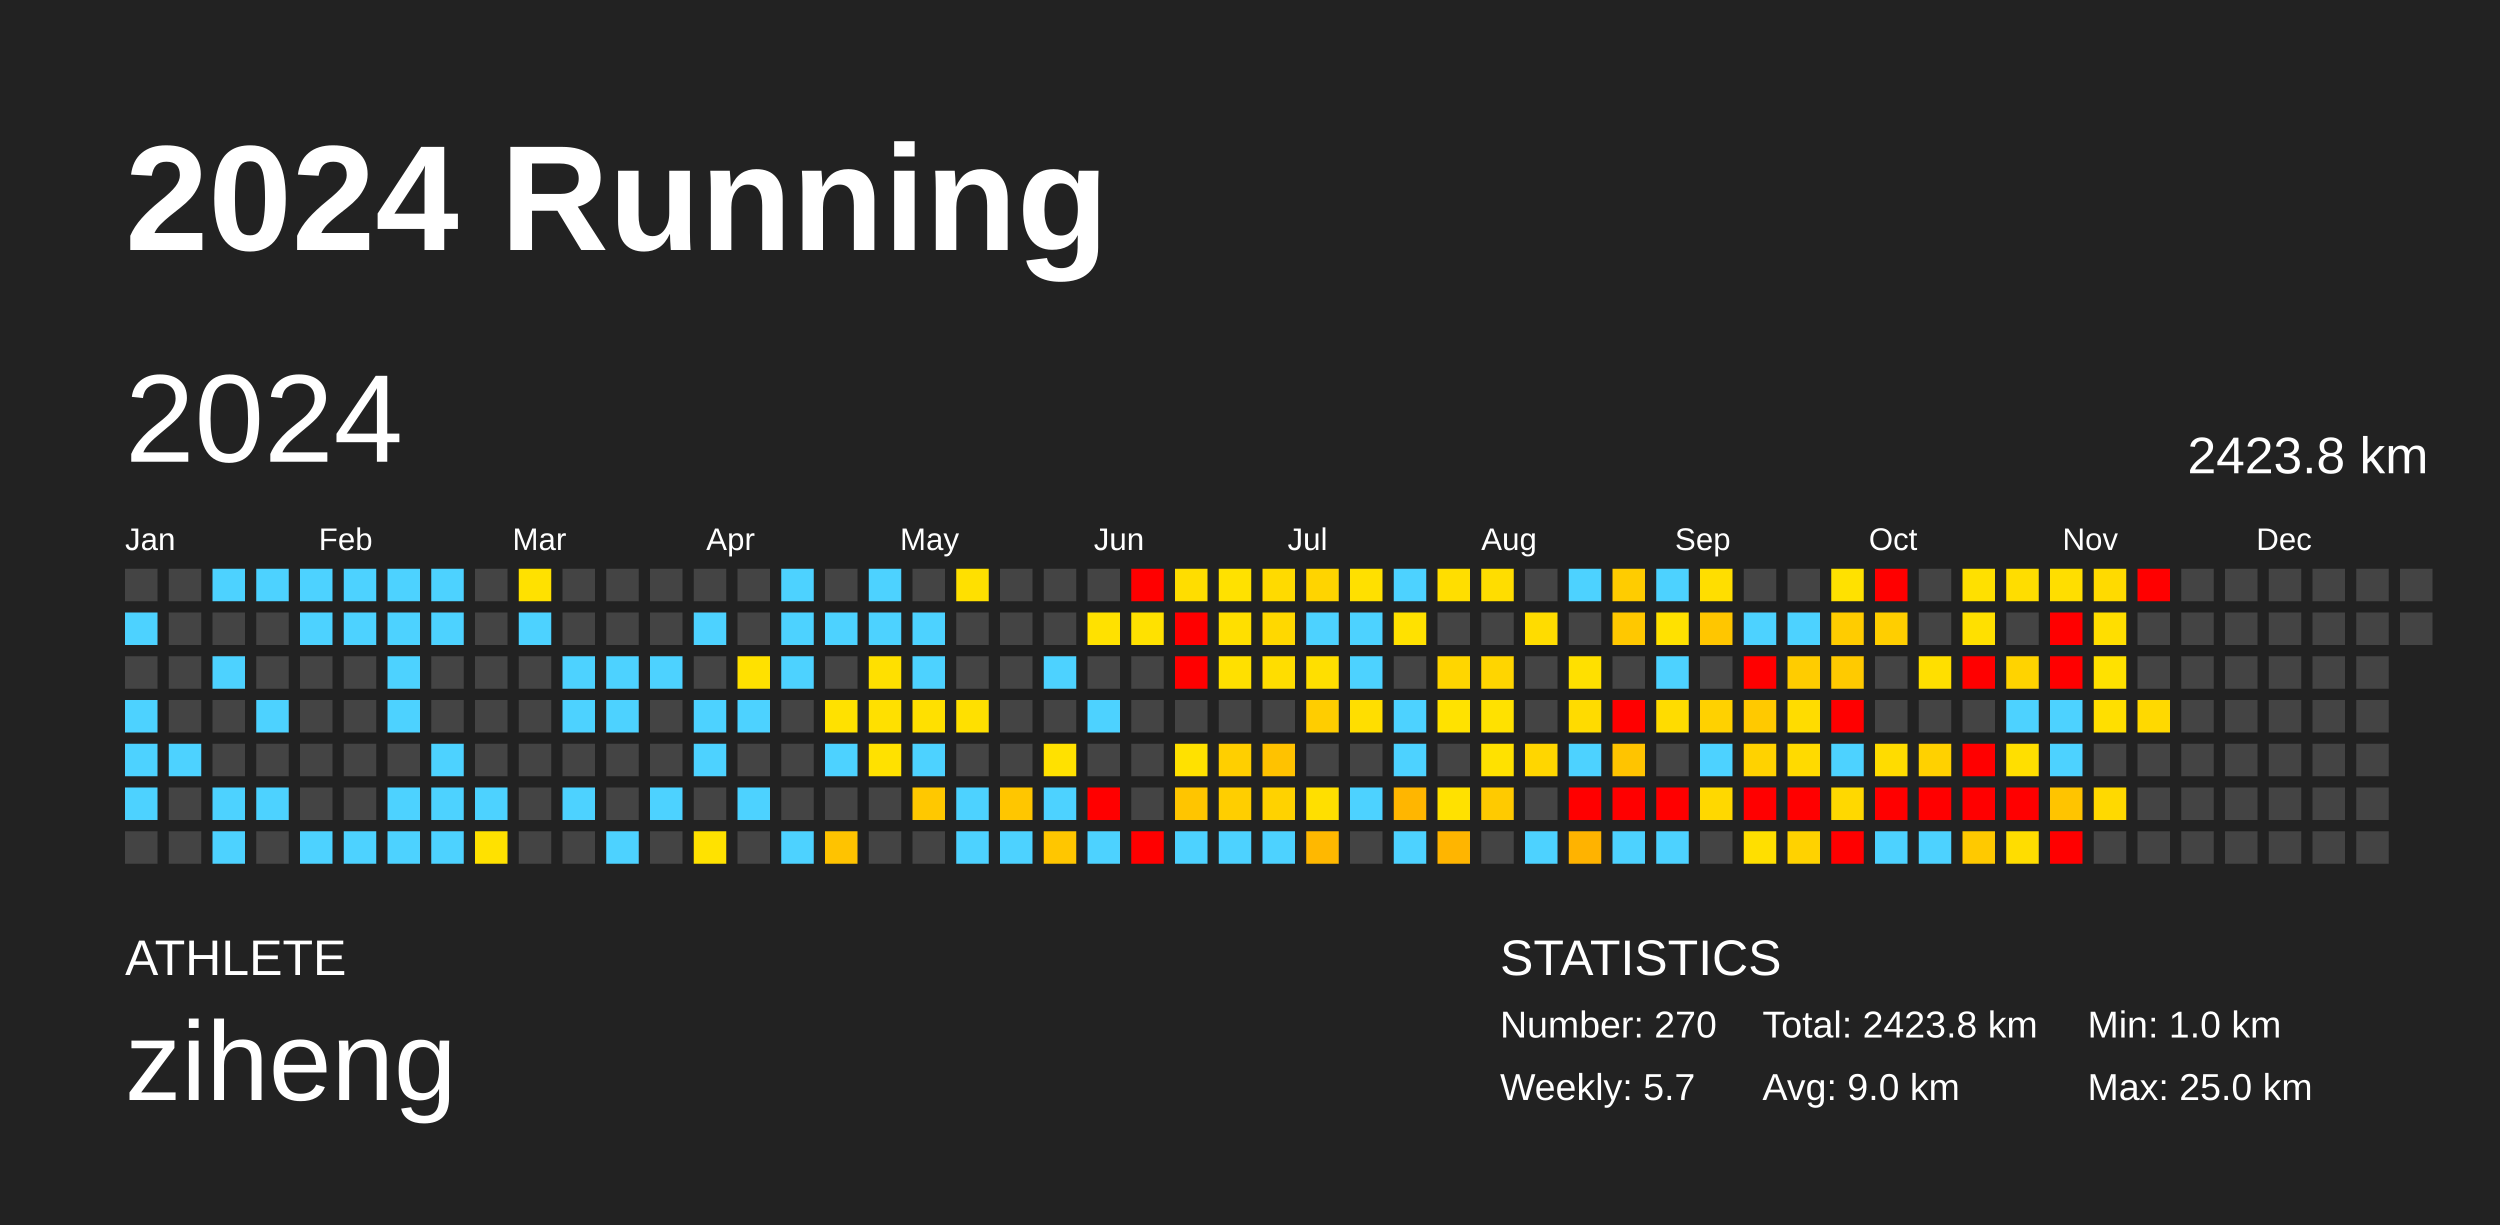
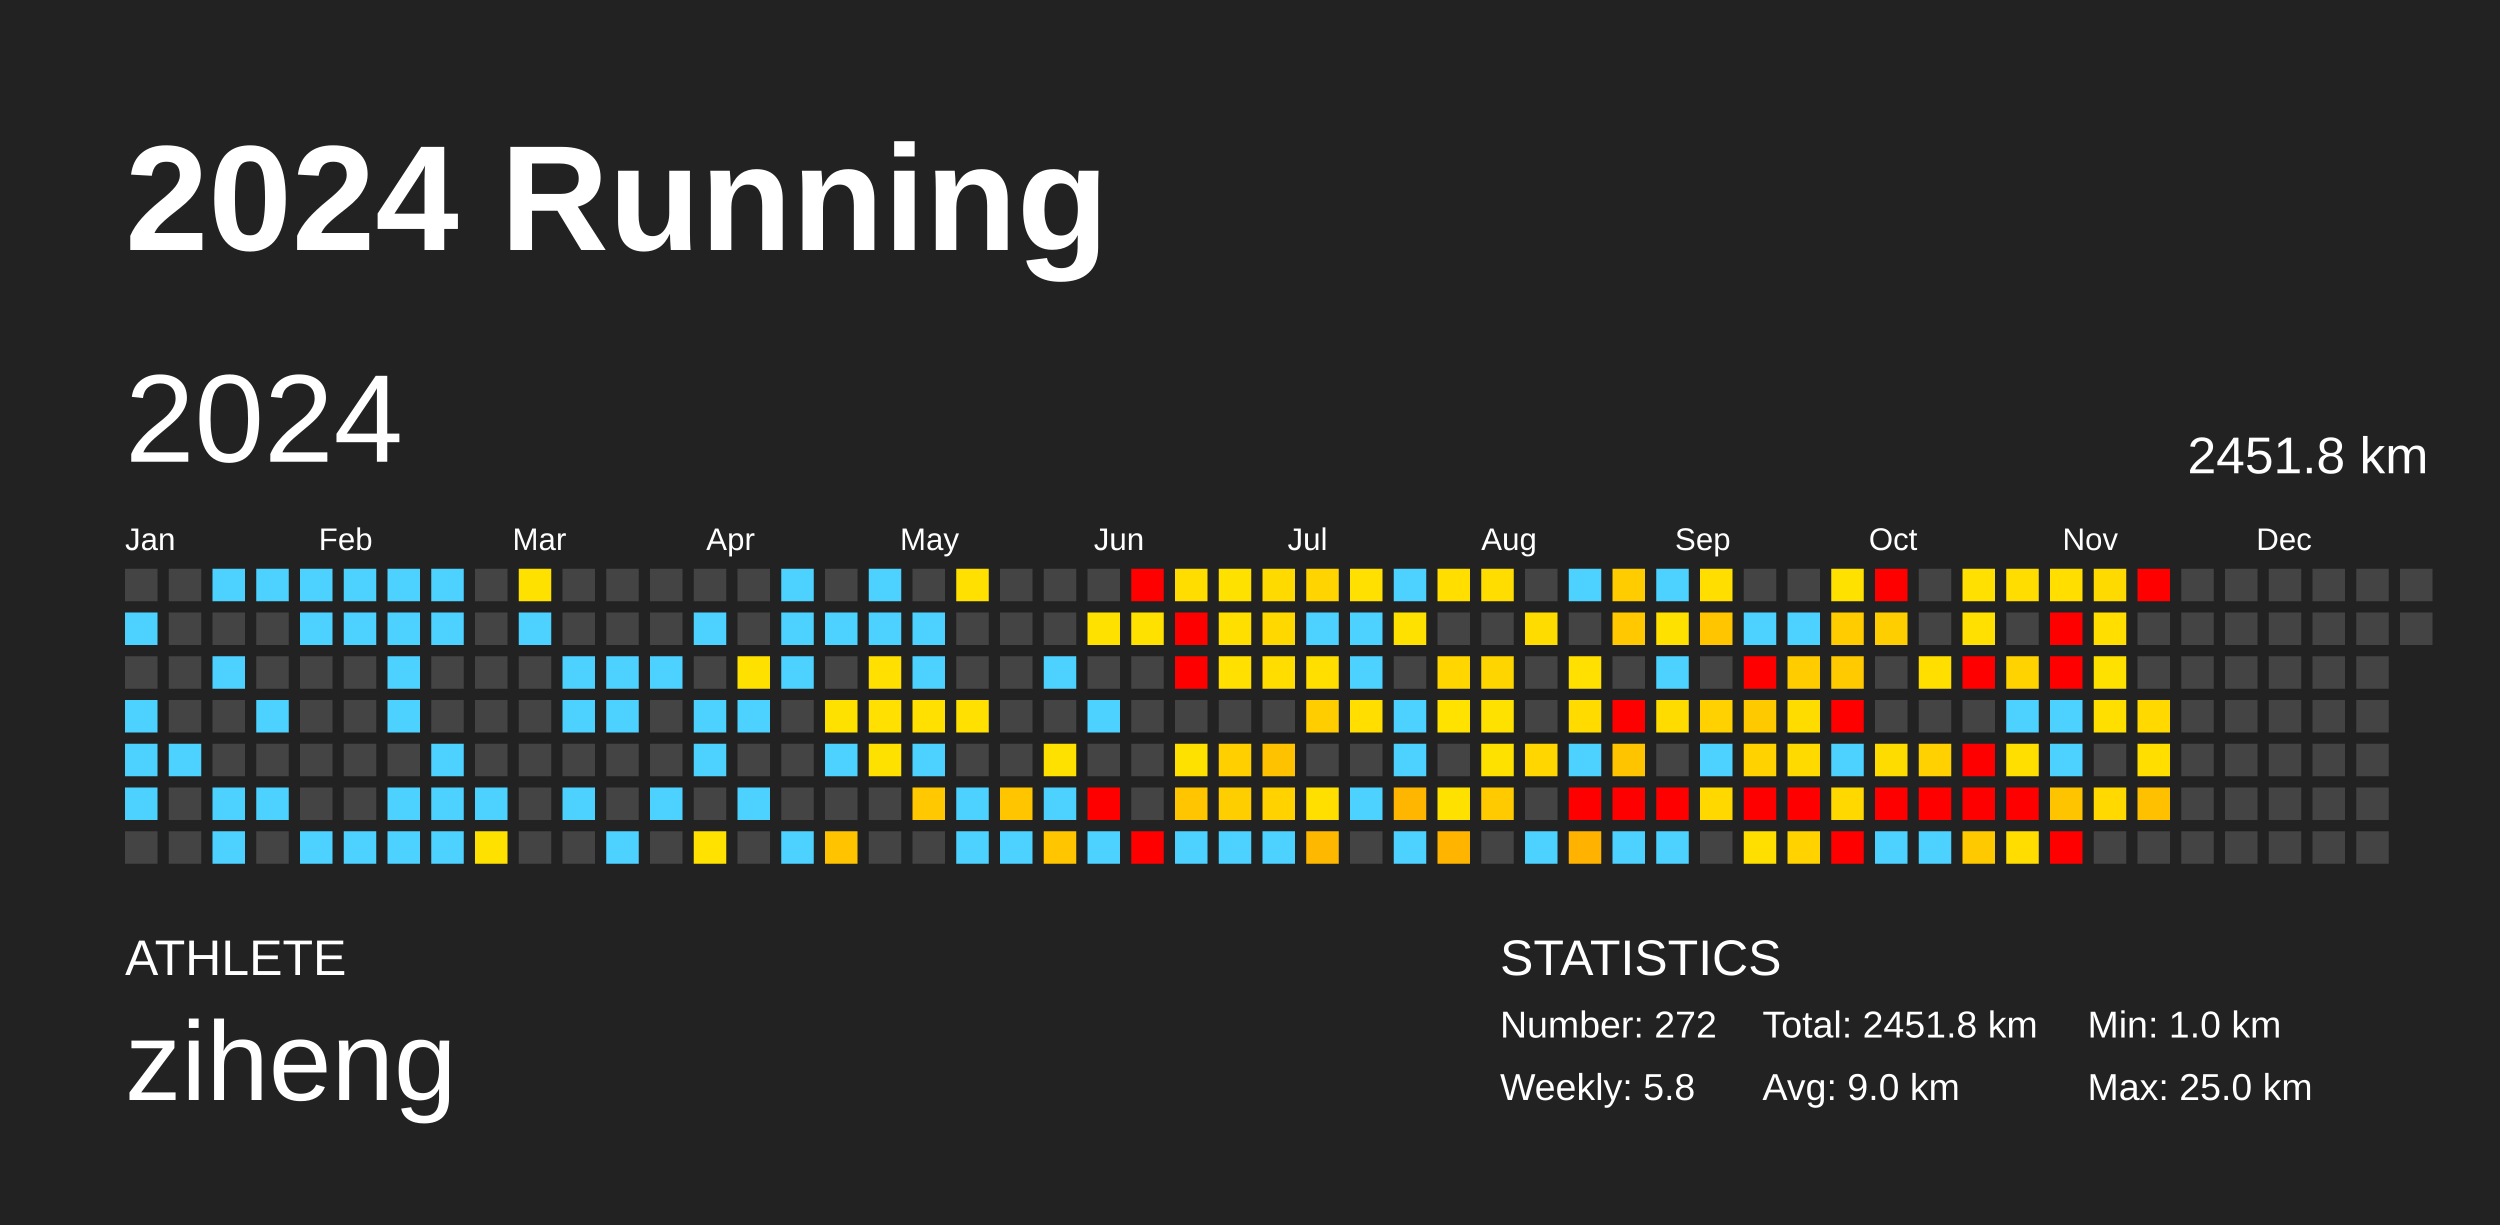
<svg xmlns="http://www.w3.org/2000/svg" baseProfile="full" height="98mm" version="1.1" viewBox="0,0,200,98" width="200mm">
  <defs />
  <rect fill="#222222" height="98" width="200" x="0" y="0" />
  <text fill="#FFFFFF" style="font-size:12px; font-family:Arial; font-weight:bold;" x="10" y="20">2024 Running</text>
  <text fill="#FFFFFF" style="font-size:4px; font-family:Arial" x="10" y="78">ATHLETE</text>
  <text fill="#FFFFFF" style="font-size:9px; font-family:Arial" x="10" y="88">ziheng</text>
  <text fill="#FFFFFF" style="font-size:4px; font-family:Arial" x="120" y="78">STATISTICS</text>
-   <text fill="#FFFFFF" style="font-size:3px; font-family:Arial" x="120" y="83">Number: 270</text>
-   <text fill="#FFFFFF" style="font-size:3px; font-family:Arial" x="120" y="88">Weekly: 5.7</text>
-   <text fill="#FFFFFF" style="font-size:3px; font-family:Arial" x="141" y="83">Total: 2423.8 km</text>
+   <text fill="#FFFFFF" style="font-size:3px; font-family:Arial" x="120" y="83">Number: 272</text>
+   <text fill="#FFFFFF" style="font-size:3px; font-family:Arial" x="120" y="88">Weekly: 5.8</text>
+   <text fill="#FFFFFF" style="font-size:3px; font-family:Arial" x="141" y="83">Total: 2451.8 km</text>
  <text fill="#FFFFFF" style="font-size:3px; font-family:Arial" x="141" y="88">Avg: 9.0 km</text>
  <text fill="#FFFFFF" style="font-size:3px; font-family:Arial" x="167" y="83">Min: 1.0 km</text>
  <text fill="#FFFFFF" style="font-size:3px; font-family:Arial" x="167" y="88">Max: 25.0 km</text>
  <text dominant-baseline="hanging" fill="#FFFFFF" style="font-size:10.0px; font-family:Arial;" x="10" y="30">2024</text>
-   <text dominant-baseline="hanging" fill="#FFFFFF" style="font-size:4.125px; font-family:Arial;" x="175" y="35">2423.8 km</text>
+   <text dominant-baseline="hanging" fill="#FFFFFF" style="font-size:4.125px; font-family:Arial;" x="175" y="35">2451.8 km</text>
  <text fill="#FFFFFF" style="font-size:2.5px; font-family:Arial" x="10.0" y="44">Jan</text>
  <text fill="#FFFFFF" style="font-size:2.5px; font-family:Arial" x="25.5" y="44">Feb</text>
  <text fill="#FFFFFF" style="font-size:2.5px; font-family:Arial" x="41.0" y="44">Mar</text>
  <text fill="#FFFFFF" style="font-size:2.5px; font-family:Arial" x="56.5" y="44">Apr</text>
  <text fill="#FFFFFF" style="font-size:2.5px; font-family:Arial" x="72.0" y="44">May</text>
  <text fill="#FFFFFF" style="font-size:2.5px; font-family:Arial" x="87.5" y="44">Jun</text>
  <text fill="#FFFFFF" style="font-size:2.5px; font-family:Arial" x="103.0" y="44">Jul</text>
  <text fill="#FFFFFF" style="font-size:2.5px; font-family:Arial" x="118.5" y="44">Aug</text>
  <text fill="#FFFFFF" style="font-size:2.5px; font-family:Arial" x="134.0" y="44">Sep</text>
  <text fill="#FFFFFF" style="font-size:2.5px; font-family:Arial" x="149.5" y="44">Oct</text>
  <text fill="#FFFFFF" style="font-size:2.5px; font-family:Arial" x="165.0" y="44">Nov</text>
  <text fill="#FFFFFF" style="font-size:2.5px; font-family:Arial" x="180.5" y="44">Dec</text>
  <rect fill="#444444" height="2.6" width="2.6" x="10.0" y="45.5" />
  <rect fill="#4dd2ff" height="2.6" width="2.6" x="10.0" y="49.0" />
  <rect fill="#444444" height="2.6" width="2.6" x="10.0" y="52.5" />
  <rect fill="#4dd2ff" height="2.6" width="2.6" x="10.0" y="56.0" />
  <rect fill="#4dd2ff" height="2.6" width="2.6" x="10.0" y="59.5" />
  <rect fill="#4dd2ff" height="2.6" width="2.6" x="10.0" y="63.0" />
  <rect fill="#444444" height="2.6" width="2.6" x="10.0" y="66.5" />
  <rect fill="#444444" height="2.6" width="2.6" x="13.5" y="45.5" />
  <rect fill="#444444" height="2.6" width="2.6" x="13.5" y="49.0" />
  <rect fill="#444444" height="2.6" width="2.6" x="13.5" y="52.5" />
  <rect fill="#444444" height="2.6" width="2.6" x="13.5" y="56.0" />
  <rect fill="#4dd2ff" height="2.6" width="2.6" x="13.5" y="59.5" />
  <rect fill="#444444" height="2.6" width="2.6" x="13.5" y="63.0" />
  <rect fill="#444444" height="2.6" width="2.6" x="13.5" y="66.5" />
  <rect fill="#4dd2ff" height="2.6" width="2.6" x="17.0" y="45.5" />
  <rect fill="#444444" height="2.6" width="2.6" x="17.0" y="49.0" />
  <rect fill="#4dd2ff" height="2.6" width="2.6" x="17.0" y="52.5" />
  <rect fill="#444444" height="2.6" width="2.6" x="17.0" y="56.0" />
  <rect fill="#444444" height="2.6" width="2.6" x="17.0" y="59.5" />
  <rect fill="#4dd2ff" height="2.6" width="2.6" x="17.0" y="63.0" />
  <rect fill="#4dd2ff" height="2.6" width="2.6" x="17.0" y="66.5" />
  <rect fill="#4dd2ff" height="2.6" width="2.6" x="20.5" y="45.5" />
  <rect fill="#444444" height="2.6" width="2.6" x="20.5" y="49.0" />
  <rect fill="#444444" height="2.6" width="2.6" x="20.5" y="52.5" />
  <rect fill="#4dd2ff" height="2.6" width="2.6" x="20.5" y="56.0" />
  <rect fill="#444444" height="2.6" width="2.6" x="20.5" y="59.5" />
  <rect fill="#4dd2ff" height="2.6" width="2.6" x="20.5" y="63.0" />
  <rect fill="#444444" height="2.6" width="2.6" x="20.5" y="66.5" />
  <rect fill="#4dd2ff" height="2.6" width="2.6" x="24.0" y="45.5" />
  <rect fill="#4dd2ff" height="2.6" width="2.6" x="24.0" y="49.0" />
  <rect fill="#444444" height="2.6" width="2.6" x="24.0" y="52.5" />
  <rect fill="#444444" height="2.6" width="2.6" x="24.0" y="56.0" />
  <rect fill="#444444" height="2.6" width="2.6" x="24.0" y="59.5" />
  <rect fill="#444444" height="2.6" width="2.6" x="24.0" y="63.0" />
  <rect fill="#4dd2ff" height="2.6" width="2.6" x="24.0" y="66.5" />
  <rect fill="#4dd2ff" height="2.6" width="2.6" x="27.5" y="45.5" />
  <rect fill="#4dd2ff" height="2.6" width="2.6" x="27.5" y="49.0" />
  <rect fill="#444444" height="2.6" width="2.6" x="27.5" y="52.5" />
  <rect fill="#444444" height="2.6" width="2.6" x="27.5" y="56.0" />
  <rect fill="#444444" height="2.6" width="2.6" x="27.5" y="59.5" />
  <rect fill="#444444" height="2.6" width="2.6" x="27.5" y="63.0" />
  <rect fill="#4dd2ff" height="2.6" width="2.6" x="27.5" y="66.5" />
  <rect fill="#4dd2ff" height="2.6" width="2.6" x="31.0" y="45.5" />
  <rect fill="#4dd2ff" height="2.6" width="2.6" x="31.0" y="49.0" />
  <rect fill="#4dd2ff" height="2.6" width="2.6" x="31.0" y="52.5" />
  <rect fill="#4dd2ff" height="2.6" width="2.6" x="31.0" y="56.0" />
  <rect fill="#444444" height="2.6" width="2.6" x="31.0" y="59.5" />
  <rect fill="#4dd2ff" height="2.6" width="2.6" x="31.0" y="63.0" />
  <rect fill="#4dd2ff" height="2.6" width="2.6" x="31.0" y="66.5" />
  <rect fill="#4dd2ff" height="2.6" width="2.6" x="34.5" y="45.5" />
  <rect fill="#4dd2ff" height="2.6" width="2.6" x="34.5" y="49.0" />
  <rect fill="#444444" height="2.6" width="2.6" x="34.5" y="52.5" />
  <rect fill="#444444" height="2.6" width="2.6" x="34.5" y="56.0" />
  <rect fill="#4dd2ff" height="2.6" width="2.6" x="34.5" y="59.5" />
  <rect fill="#4dd2ff" height="2.6" width="2.6" x="34.5" y="63.0" />
  <rect fill="#4dd2ff" height="2.6" width="2.6" x="34.5" y="66.5" />
  <rect fill="#444444" height="2.6" width="2.6" x="38.0" y="45.5" />
  <rect fill="#444444" height="2.6" width="2.6" x="38.0" y="49.0" />
  <rect fill="#444444" height="2.6" width="2.6" x="38.0" y="52.5" />
  <rect fill="#444444" height="2.6" width="2.6" x="38.0" y="56.0" />
  <rect fill="#444444" height="2.6" width="2.6" x="38.0" y="59.5" />
  <rect fill="#4dd2ff" height="2.6" width="2.6" x="38.0" y="63.0" />
  <rect fill="#ffe100" height="2.6" width="2.6" x="38.0" y="66.5" />
  <rect fill="#ffe100" height="2.6" width="2.6" x="41.5" y="45.5" />
  <rect fill="#4dd2ff" height="2.6" width="2.6" x="41.5" y="49.0" />
  <rect fill="#444444" height="2.6" width="2.6" x="41.5" y="52.5" />
  <rect fill="#444444" height="2.6" width="2.6" x="41.5" y="56.0" />
  <rect fill="#444444" height="2.6" width="2.6" x="41.5" y="59.5" />
  <rect fill="#444444" height="2.6" width="2.6" x="41.5" y="63.0" />
  <rect fill="#444444" height="2.6" width="2.6" x="41.5" y="66.5" />
  <rect fill="#444444" height="2.6" width="2.6" x="45.0" y="45.5" />
  <rect fill="#444444" height="2.6" width="2.6" x="45.0" y="49.0" />
  <rect fill="#4dd2ff" height="2.6" width="2.6" x="45.0" y="52.5" />
  <rect fill="#4dd2ff" height="2.6" width="2.6" x="45.0" y="56.0" />
  <rect fill="#444444" height="2.6" width="2.6" x="45.0" y="59.5" />
  <rect fill="#4dd2ff" height="2.6" width="2.6" x="45.0" y="63.0" />
  <rect fill="#444444" height="2.6" width="2.6" x="45.0" y="66.5" />
  <rect fill="#444444" height="2.6" width="2.6" x="48.5" y="45.5" />
  <rect fill="#444444" height="2.6" width="2.6" x="48.5" y="49.0" />
  <rect fill="#4dd2ff" height="2.6" width="2.6" x="48.5" y="52.5" />
  <rect fill="#4dd2ff" height="2.6" width="2.6" x="48.5" y="56.0" />
  <rect fill="#444444" height="2.6" width="2.6" x="48.5" y="59.5" />
  <rect fill="#444444" height="2.6" width="2.6" x="48.5" y="63.0" />
  <rect fill="#4dd2ff" height="2.6" width="2.6" x="48.5" y="66.5" />
  <rect fill="#444444" height="2.6" width="2.6" x="52.0" y="45.5" />
  <rect fill="#444444" height="2.6" width="2.6" x="52.0" y="49.0" />
  <rect fill="#4dd2ff" height="2.6" width="2.6" x="52.0" y="52.5" />
  <rect fill="#444444" height="2.6" width="2.6" x="52.0" y="56.0" />
  <rect fill="#444444" height="2.6" width="2.6" x="52.0" y="59.5" />
  <rect fill="#4dd2ff" height="2.6" width="2.6" x="52.0" y="63.0" />
  <rect fill="#444444" height="2.6" width="2.6" x="52.0" y="66.5" />
  <rect fill="#444444" height="2.6" width="2.6" x="55.5" y="45.5" />
  <rect fill="#4dd2ff" height="2.6" width="2.6" x="55.5" y="49.0" />
  <rect fill="#444444" height="2.6" width="2.6" x="55.5" y="52.5" />
  <rect fill="#4dd2ff" height="2.6" width="2.6" x="55.5" y="56.0" />
  <rect fill="#4dd2ff" height="2.6" width="2.6" x="55.5" y="59.5" />
  <rect fill="#444444" height="2.6" width="2.6" x="55.5" y="63.0" />
  <rect fill="#ffe200" height="2.6" width="2.6" x="55.5" y="66.5" />
  <rect fill="#444444" height="2.6" width="2.6" x="59.0" y="45.5" />
  <rect fill="#444444" height="2.6" width="2.6" x="59.0" y="49.0" />
  <rect fill="#ffe100" height="2.6" width="2.6" x="59.0" y="52.5" />
  <rect fill="#4dd2ff" height="2.6" width="2.6" x="59.0" y="56.0" />
  <rect fill="#444444" height="2.6" width="2.6" x="59.0" y="59.5" />
  <rect fill="#4dd2ff" height="2.6" width="2.6" x="59.0" y="63.0" />
  <rect fill="#444444" height="2.6" width="2.6" x="59.0" y="66.5" />
  <rect fill="#4dd2ff" height="2.6" width="2.6" x="62.5" y="45.5" />
  <rect fill="#4dd2ff" height="2.6" width="2.6" x="62.5" y="49.0" />
  <rect fill="#4dd2ff" height="2.6" width="2.6" x="62.5" y="52.5" />
  <rect fill="#444444" height="2.6" width="2.6" x="62.5" y="56.0" />
  <rect fill="#444444" height="2.6" width="2.6" x="62.5" y="59.5" />
  <rect fill="#444444" height="2.6" width="2.6" x="62.5" y="63.0" />
  <rect fill="#4dd2ff" height="2.6" width="2.6" x="62.5" y="66.5" />
  <rect fill="#444444" height="2.6" width="2.6" x="66.0" y="45.5" />
  <rect fill="#4dd2ff" height="2.6" width="2.6" x="66.0" y="49.0" />
  <rect fill="#444444" height="2.6" width="2.6" x="66.0" y="52.5" />
  <rect fill="#ffe100" height="2.6" width="2.6" x="66.0" y="56.0" />
  <rect fill="#4dd2ff" height="2.6" width="2.6" x="66.0" y="59.5" />
  <rect fill="#444444" height="2.6" width="2.6" x="66.0" y="63.0" />
  <rect fill="#ffc300" height="2.6" width="2.6" x="66.0" y="66.5" />
  <rect fill="#4dd2ff" height="2.6" width="2.6" x="69.5" y="45.5" />
  <rect fill="#4dd2ff" height="2.6" width="2.6" x="69.5" y="49.0" />
  <rect fill="#ffe000" height="2.6" width="2.6" x="69.5" y="52.5" />
  <rect fill="#ffe000" height="2.6" width="2.6" x="69.5" y="56.0" />
  <rect fill="#ffe100" height="2.6" width="2.6" x="69.5" y="59.5" />
  <rect fill="#444444" height="2.6" width="2.6" x="69.5" y="63.0" />
  <rect fill="#444444" height="2.6" width="2.6" x="69.5" y="66.5" />
  <rect fill="#444444" height="2.6" width="2.6" x="73.0" y="45.5" />
  <rect fill="#4dd2ff" height="2.6" width="2.6" x="73.0" y="49.0" />
  <rect fill="#4dd2ff" height="2.6" width="2.6" x="73.0" y="52.5" />
  <rect fill="#ffe000" height="2.6" width="2.6" x="73.0" y="56.0" />
  <rect fill="#4dd2ff" height="2.6" width="2.6" x="73.0" y="59.5" />
  <rect fill="#ffc800" height="2.6" width="2.6" x="73.0" y="63.0" />
  <rect fill="#444444" height="2.6" width="2.6" x="73.0" y="66.5" />
  <rect fill="#ffe000" height="2.6" width="2.6" x="76.5" y="45.5" />
  <rect fill="#444444" height="2.6" width="2.6" x="76.5" y="49.0" />
  <rect fill="#444444" height="2.6" width="2.6" x="76.5" y="52.5" />
  <rect fill="#ffe000" height="2.6" width="2.6" x="76.5" y="56.0" />
  <rect fill="#444444" height="2.6" width="2.6" x="76.5" y="59.5" />
  <rect fill="#4dd2ff" height="2.6" width="2.6" x="76.5" y="63.0" />
  <rect fill="#4dd2ff" height="2.6" width="2.6" x="76.5" y="66.5" />
  <rect fill="#444444" height="2.6" width="2.6" x="80.0" y="45.5" />
  <rect fill="#444444" height="2.6" width="2.6" x="80.0" y="49.0" />
  <rect fill="#444444" height="2.6" width="2.6" x="80.0" y="52.5" />
  <rect fill="#444444" height="2.6" width="2.6" x="80.0" y="56.0" />
  <rect fill="#444444" height="2.6" width="2.6" x="80.0" y="59.5" />
  <rect fill="#ffc600" height="2.6" width="2.6" x="80.0" y="63.0" />
  <rect fill="#4dd2ff" height="2.6" width="2.6" x="80.0" y="66.5" />
  <rect fill="#444444" height="2.6" width="2.6" x="83.5" y="45.5" />
  <rect fill="#444444" height="2.6" width="2.6" x="83.5" y="49.0" />
  <rect fill="#4dd2ff" height="2.6" width="2.6" x="83.5" y="52.5" />
  <rect fill="#444444" height="2.6" width="2.6" x="83.5" y="56.0" />
  <rect fill="#ffe100" height="2.6" width="2.6" x="83.5" y="59.5" />
  <rect fill="#4dd2ff" height="2.6" width="2.6" x="83.5" y="63.0" />
  <rect fill="#ffc600" height="2.6" width="2.6" x="83.5" y="66.5" />
  <rect fill="#444444" height="2.6" width="2.6" x="87.0" y="45.5" />
  <rect fill="#ffe100" height="2.6" width="2.6" x="87.0" y="49.0" />
  <rect fill="#444444" height="2.6" width="2.6" x="87.0" y="52.5" />
  <rect fill="#4dd2ff" height="2.6" width="2.6" x="87.0" y="56.0" />
  <rect fill="#444444" height="2.6" width="2.6" x="87.0" y="59.5" />
  <rect fill="red" height="2.6" width="2.6" x="87.0" y="63.0" />
  <rect fill="#4dd2ff" height="2.6" width="2.6" x="87.0" y="66.5" />
  <rect fill="red" height="2.6" width="2.6" x="90.5" y="45.5" />
  <rect fill="#ffe100" height="2.6" width="2.6" x="90.5" y="49.0" />
  <rect fill="#444444" height="2.6" width="2.6" x="90.5" y="52.5" />
  <rect fill="#444444" height="2.6" width="2.6" x="90.5" y="56.0" />
  <rect fill="#444444" height="2.6" width="2.6" x="90.5" y="59.5" />
  <rect fill="#444444" height="2.6" width="2.6" x="90.5" y="63.0" />
  <rect fill="red" height="2.6" width="2.6" x="90.5" y="66.5" />
  <rect fill="#ffdd00" height="2.6" width="2.6" x="94.0" y="45.5" />
  <rect fill="red" height="2.6" width="2.6" x="94.0" y="49.0" />
  <rect fill="red" height="2.6" width="2.6" x="94.0" y="52.5" />
  <rect fill="#444444" height="2.6" width="2.6" x="94.0" y="56.0" />
  <rect fill="#ffe100" height="2.6" width="2.6" x="94.0" y="59.5" />
  <rect fill="#ffc500" height="2.6" width="2.6" x="94.0" y="63.0" />
  <rect fill="#4dd2ff" height="2.6" width="2.6" x="94.0" y="66.5" />
  <rect fill="#ffe100" height="2.6" width="2.6" x="97.5" y="45.5" />
  <rect fill="#ffdf00" height="2.6" width="2.6" x="97.5" y="49.0" />
  <rect fill="#ffe000" height="2.6" width="2.6" x="97.5" y="52.5" />
  <rect fill="#444444" height="2.6" width="2.6" x="97.5" y="56.0" />
  <rect fill="#ffcf00" height="2.6" width="2.6" x="97.5" y="59.5" />
  <rect fill="#ffce00" height="2.6" width="2.6" x="97.5" y="63.0" />
  <rect fill="#4dd2ff" height="2.6" width="2.6" x="97.5" y="66.5" />
  <rect fill="#ffda00" height="2.6" width="2.6" x="101.0" y="45.5" />
  <rect fill="#ffd800" height="2.6" width="2.6" x="101.0" y="49.0" />
  <rect fill="#ffdd00" height="2.6" width="2.6" x="101.0" y="52.5" />
  <rect fill="#444444" height="2.6" width="2.6" x="101.0" y="56.0" />
  <rect fill="#ffc200" height="2.6" width="2.6" x="101.0" y="59.5" />
  <rect fill="#ffd200" height="2.6" width="2.6" x="101.0" y="63.0" />
  <rect fill="#4dd2ff" height="2.6" width="2.6" x="101.0" y="66.5" />
  <rect fill="#ffd400" height="2.6" width="2.6" x="104.5" y="45.5" />
  <rect fill="#4dd2ff" height="2.6" width="2.6" x="104.5" y="49.0" />
  <rect fill="#ffdf00" height="2.6" width="2.6" x="104.5" y="52.5" />
  <rect fill="#ffcd00" height="2.6" width="2.6" x="104.5" y="56.0" />
  <rect fill="#444444" height="2.6" width="2.6" x="104.5" y="59.5" />
  <rect fill="#ffdf00" height="2.6" width="2.6" x="104.5" y="63.0" />
  <rect fill="#ffb800" height="2.6" width="2.6" x="104.5" y="66.5" />
  <rect fill="#ffe000" height="2.6" width="2.6" x="108.0" y="45.5" />
  <rect fill="#4dd2ff" height="2.6" width="2.6" x="108.0" y="49.0" />
  <rect fill="#4dd2ff" height="2.6" width="2.6" x="108.0" y="52.5" />
  <rect fill="#ffde00" height="2.6" width="2.6" x="108.0" y="56.0" />
  <rect fill="#444444" height="2.6" width="2.6" x="108.0" y="59.5" />
  <rect fill="#4dd2ff" height="2.6" width="2.6" x="108.0" y="63.0" />
  <rect fill="#444444" height="2.6" width="2.6" x="108.0" y="66.5" />
  <rect fill="#4dd2ff" height="2.6" width="2.6" x="111.5" y="45.5" />
  <rect fill="#ffe100" height="2.6" width="2.6" x="111.5" y="49.0" />
  <rect fill="#444444" height="2.6" width="2.6" x="111.5" y="52.5" />
  <rect fill="#4dd2ff" height="2.6" width="2.6" x="111.5" y="56.0" />
  <rect fill="#4dd2ff" height="2.6" width="2.6" x="111.5" y="59.5" />
  <rect fill="#ffb600" height="2.6" width="2.6" x="111.5" y="63.0" />
  <rect fill="#4dd2ff" height="2.6" width="2.6" x="111.5" y="66.5" />
  <rect fill="#ffde00" height="2.6" width="2.6" x="115.0" y="45.5" />
  <rect fill="#444444" height="2.6" width="2.6" x="115.0" y="49.0" />
  <rect fill="#ffd600" height="2.6" width="2.6" x="115.0" y="52.5" />
  <rect fill="#ffe200" height="2.6" width="2.6" x="115.0" y="56.0" />
  <rect fill="#444444" height="2.6" width="2.6" x="115.0" y="59.5" />
  <rect fill="#ffe100" height="2.6" width="2.6" x="115.0" y="63.0" />
  <rect fill="#ffb500" height="2.6" width="2.6" x="115.0" y="66.5" />
  <rect fill="#ffdd00" height="2.6" width="2.6" x="118.5" y="45.5" />
  <rect fill="#444444" height="2.6" width="2.6" x="118.5" y="49.0" />
  <rect fill="#ffd500" height="2.6" width="2.6" x="118.5" y="52.5" />
  <rect fill="#ffe100" height="2.6" width="2.6" x="118.5" y="56.0" />
  <rect fill="#ffe100" height="2.6" width="2.6" x="118.5" y="59.5" />
  <rect fill="#ffca00" height="2.6" width="2.6" x="118.5" y="63.0" />
  <rect fill="#444444" height="2.6" width="2.6" x="118.5" y="66.5" />
  <rect fill="#444444" height="2.6" width="2.6" x="122.0" y="45.5" />
  <rect fill="#ffdc00" height="2.6" width="2.6" x="122.0" y="49.0" />
  <rect fill="#444444" height="2.6" width="2.6" x="122.0" y="52.5" />
  <rect fill="#444444" height="2.6" width="2.6" x="122.0" y="56.0" />
  <rect fill="#ffd600" height="2.6" width="2.6" x="122.0" y="59.5" />
  <rect fill="#444444" height="2.6" width="2.6" x="122.0" y="63.0" />
  <rect fill="#4dd2ff" height="2.6" width="2.6" x="122.0" y="66.5" />
  <rect fill="#4dd2ff" height="2.6" width="2.6" x="125.5" y="45.5" />
  <rect fill="#444444" height="2.6" width="2.6" x="125.5" y="49.0" />
  <rect fill="#ffe000" height="2.6" width="2.6" x="125.5" y="52.5" />
  <rect fill="#ffdb00" height="2.6" width="2.6" x="125.5" y="56.0" />
  <rect fill="#4dd2ff" height="2.6" width="2.6" x="125.5" y="59.5" />
  <rect fill="red" height="2.6" width="2.6" x="125.5" y="63.0" />
  <rect fill="#ffb300" height="2.6" width="2.6" x="125.5" y="66.5" />
  <rect fill="#ffcc00" height="2.6" width="2.6" x="129.0" y="45.5" />
  <rect fill="#ffc800" height="2.6" width="2.6" x="129.0" y="49.0" />
  <rect fill="#444444" height="2.6" width="2.6" x="129.0" y="52.5" />
  <rect fill="red" height="2.6" width="2.6" x="129.0" y="56.0" />
  <rect fill="#ffc400" height="2.6" width="2.6" x="129.0" y="59.5" />
  <rect fill="red" height="2.6" width="2.6" x="129.0" y="63.0" />
  <rect fill="#4dd2ff" height="2.6" width="2.6" x="129.0" y="66.5" />
  <rect fill="#4dd2ff" height="2.6" width="2.6" x="132.5" y="45.5" />
  <rect fill="#ffe100" height="2.6" width="2.6" x="132.5" y="49.0" />
  <rect fill="#4dd2ff" height="2.6" width="2.6" x="132.5" y="52.5" />
  <rect fill="#ffdc00" height="2.6" width="2.6" x="132.5" y="56.0" />
  <rect fill="#444444" height="2.6" width="2.6" x="132.5" y="59.5" />
  <rect fill="red" height="2.6" width="2.6" x="132.5" y="63.0" />
  <rect fill="#4dd2ff" height="2.6" width="2.6" x="132.5" y="66.5" />
  <rect fill="#ffde00" height="2.6" width="2.6" x="136.0" y="45.5" />
  <rect fill="#ffc600" height="2.6" width="2.6" x="136.0" y="49.0" />
  <rect fill="#444444" height="2.6" width="2.6" x="136.0" y="52.5" />
  <rect fill="#ffd100" height="2.6" width="2.6" x="136.0" y="56.0" />
  <rect fill="#4dd2ff" height="2.6" width="2.6" x="136.0" y="59.5" />
  <rect fill="#ffd800" height="2.6" width="2.6" x="136.0" y="63.0" />
  <rect fill="#444444" height="2.6" width="2.6" x="136.0" y="66.5" />
  <rect fill="#444444" height="2.6" width="2.6" x="139.5" y="45.5" />
  <rect fill="#4dd2ff" height="2.6" width="2.6" x="139.5" y="49.0" />
  <rect fill="red" height="2.6" width="2.6" x="139.5" y="52.5" />
  <rect fill="#ffc900" height="2.6" width="2.6" x="139.5" y="56.0" />
  <rect fill="#ffd200" height="2.6" width="2.6" x="139.5" y="59.5" />
  <rect fill="red" height="2.6" width="2.6" x="139.5" y="63.0" />
  <rect fill="#ffdf00" height="2.6" width="2.6" x="139.5" y="66.5" />
  <rect fill="#444444" height="2.6" width="2.6" x="143.0" y="45.5" />
  <rect fill="#4dd2ff" height="2.6" width="2.6" x="143.0" y="49.0" />
  <rect fill="#ffcc00" height="2.6" width="2.6" x="143.0" y="52.5" />
  <rect fill="#ffdc00" height="2.6" width="2.6" x="143.0" y="56.0" />
  <rect fill="#ffda00" height="2.6" width="2.6" x="143.0" y="59.5" />
  <rect fill="red" height="2.6" width="2.6" x="143.0" y="63.0" />
  <rect fill="#ffd200" height="2.6" width="2.6" x="143.0" y="66.5" />
  <rect fill="#ffe100" height="2.6" width="2.6" x="146.5" y="45.5" />
  <rect fill="#ffcc00" height="2.6" width="2.6" x="146.5" y="49.0" />
  <rect fill="#ffca00" height="2.6" width="2.6" x="146.5" y="52.5" />
  <rect fill="red" height="2.6" width="2.6" x="146.5" y="56.0" />
  <rect fill="#4dd2ff" height="2.6" width="2.6" x="146.5" y="59.5" />
  <rect fill="#ffd800" height="2.6" width="2.6" x="146.5" y="63.0" />
  <rect fill="red" height="2.6" width="2.6" x="146.5" y="66.5" />
  <rect fill="red" height="2.6" width="2.6" x="150.0" y="45.5" />
  <rect fill="#ffce00" height="2.6" width="2.6" x="150.0" y="49.0" />
  <rect fill="#444444" height="2.6" width="2.6" x="150.0" y="52.5" />
  <rect fill="#444444" height="2.6" width="2.6" x="150.0" y="56.0" />
  <rect fill="#ffdc00" height="2.6" width="2.6" x="150.0" y="59.5" />
  <rect fill="red" height="2.6" width="2.6" x="150.0" y="63.0" />
  <rect fill="#4dd2ff" height="2.6" width="2.6" x="150.0" y="66.5" />
  <rect fill="#444444" height="2.6" width="2.6" x="153.5" y="45.5" />
  <rect fill="#444444" height="2.6" width="2.6" x="153.5" y="49.0" />
  <rect fill="#ffdf00" height="2.6" width="2.6" x="153.5" y="52.5" />
  <rect fill="#444444" height="2.6" width="2.6" x="153.5" y="56.0" />
  <rect fill="#ffd100" height="2.6" width="2.6" x="153.5" y="59.5" />
  <rect fill="red" height="2.6" width="2.6" x="153.5" y="63.0" />
  <rect fill="#4dd2ff" height="2.6" width="2.6" x="153.5" y="66.5" />
  <rect fill="#ffe000" height="2.6" width="2.6" x="157.0" y="45.5" />
  <rect fill="#ffe000" height="2.6" width="2.6" x="157.0" y="49.0" />
  <rect fill="red" height="2.6" width="2.6" x="157.0" y="52.5" />
  <rect fill="#444444" height="2.6" width="2.6" x="157.0" y="56.0" />
  <rect fill="red" height="2.6" width="2.6" x="157.0" y="59.5" />
  <rect fill="red" height="2.6" width="2.6" x="157.0" y="63.0" />
  <rect fill="#ffc900" height="2.6" width="2.6" x="157.0" y="66.5" />
  <rect fill="#ffdd00" height="2.6" width="2.6" x="160.5" y="45.5" />
  <rect fill="#444444" height="2.6" width="2.6" x="160.5" y="49.0" />
  <rect fill="#ffd300" height="2.6" width="2.6" x="160.5" y="52.5" />
  <rect fill="#4dd2ff" height="2.6" width="2.6" x="160.5" y="56.0" />
  <rect fill="#ffdf00" height="2.6" width="2.6" x="160.5" y="59.5" />
  <rect fill="red" height="2.6" width="2.6" x="160.5" y="63.0" />
  <rect fill="#ffdd00" height="2.6" width="2.6" x="160.5" y="66.5" />
  <rect fill="#ffde00" height="2.6" width="2.6" x="164.0" y="45.5" />
  <rect fill="red" height="2.6" width="2.6" x="164.0" y="49.0" />
  <rect fill="red" height="2.6" width="2.6" x="164.0" y="52.5" />
  <rect fill="#4dd2ff" height="2.6" width="2.6" x="164.0" y="56.0" />
  <rect fill="#4dd2ff" height="2.6" width="2.6" x="164.0" y="59.5" />
  <rect fill="#ffc400" height="2.6" width="2.6" x="164.0" y="63.0" />
  <rect fill="red" height="2.6" width="2.6" x="164.0" y="66.5" />
  <rect fill="#ffda00" height="2.6" width="2.6" x="167.5" y="45.5" />
  <rect fill="#ffde00" height="2.6" width="2.6" x="167.5" y="49.0" />
  <rect fill="#ffe100" height="2.6" width="2.6" x="167.5" y="52.5" />
  <rect fill="#ffdf00" height="2.6" width="2.6" x="167.5" y="56.0" />
  <rect fill="#444444" height="2.6" width="2.6" x="167.5" y="59.5" />
  <rect fill="#ffd900" height="2.6" width="2.6" x="167.5" y="63.0" />
  <rect fill="#444444" height="2.6" width="2.6" x="167.5" y="66.5" />
  <rect fill="red" height="2.6" width="2.6" x="171.0" y="45.5" />
  <rect fill="#444444" height="2.6" width="2.6" x="171.0" y="49.0" />
  <rect fill="#444444" height="2.6" width="2.6" x="171.0" y="52.5" />
  <rect fill="#ffd900" height="2.6" width="2.6" x="171.0" y="56.0" />
-   <rect fill="#444444" height="2.6" width="2.6" x="171.0" y="59.5" />
-   <rect fill="#444444" height="2.6" width="2.6" x="171.0" y="63.0" />
+   <rect fill="#ffde00" height="2.6" width="2.6" x="171.0" y="59.5" />
+   <rect fill="#ffc000" height="2.6" width="2.6" x="171.0" y="63.0" />
  <rect fill="#444444" height="2.6" width="2.6" x="171.0" y="66.5" />
  <rect fill="#444444" height="2.6" width="2.6" x="174.5" y="45.5" />
  <rect fill="#444444" height="2.6" width="2.6" x="174.5" y="49.0" />
  <rect fill="#444444" height="2.6" width="2.6" x="174.5" y="52.5" />
  <rect fill="#444444" height="2.6" width="2.6" x="174.5" y="56.0" />
  <rect fill="#444444" height="2.6" width="2.6" x="174.5" y="59.5" />
  <rect fill="#444444" height="2.6" width="2.6" x="174.5" y="63.0" />
  <rect fill="#444444" height="2.6" width="2.6" x="174.5" y="66.5" />
  <rect fill="#444444" height="2.6" width="2.6" x="178.0" y="45.5" />
  <rect fill="#444444" height="2.6" width="2.6" x="178.0" y="49.0" />
  <rect fill="#444444" height="2.6" width="2.6" x="178.0" y="52.5" />
  <rect fill="#444444" height="2.6" width="2.6" x="178.0" y="56.0" />
  <rect fill="#444444" height="2.6" width="2.6" x="178.0" y="59.5" />
  <rect fill="#444444" height="2.6" width="2.6" x="178.0" y="63.0" />
  <rect fill="#444444" height="2.6" width="2.6" x="178.0" y="66.5" />
  <rect fill="#444444" height="2.6" width="2.6" x="181.5" y="45.5" />
  <rect fill="#444444" height="2.6" width="2.6" x="181.5" y="49.0" />
  <rect fill="#444444" height="2.6" width="2.6" x="181.5" y="52.5" />
  <rect fill="#444444" height="2.6" width="2.6" x="181.5" y="56.0" />
  <rect fill="#444444" height="2.6" width="2.6" x="181.5" y="59.5" />
  <rect fill="#444444" height="2.6" width="2.6" x="181.5" y="63.0" />
  <rect fill="#444444" height="2.6" width="2.6" x="181.5" y="66.5" />
  <rect fill="#444444" height="2.6" width="2.6" x="185.0" y="45.5" />
  <rect fill="#444444" height="2.6" width="2.6" x="185.0" y="49.0" />
  <rect fill="#444444" height="2.6" width="2.6" x="185.0" y="52.5" />
  <rect fill="#444444" height="2.6" width="2.6" x="185.0" y="56.0" />
  <rect fill="#444444" height="2.6" width="2.6" x="185.0" y="59.5" />
  <rect fill="#444444" height="2.6" width="2.6" x="185.0" y="63.0" />
  <rect fill="#444444" height="2.6" width="2.6" x="185.0" y="66.5" />
  <rect fill="#444444" height="2.6" width="2.6" x="188.5" y="45.5" />
  <rect fill="#444444" height="2.6" width="2.6" x="188.5" y="49.0" />
  <rect fill="#444444" height="2.6" width="2.6" x="188.5" y="52.5" />
  <rect fill="#444444" height="2.6" width="2.6" x="188.5" y="56.0" />
  <rect fill="#444444" height="2.6" width="2.6" x="188.5" y="59.5" />
  <rect fill="#444444" height="2.6" width="2.6" x="188.5" y="63.0" />
  <rect fill="#444444" height="2.6" width="2.6" x="188.5" y="66.5" />
  <rect fill="#444444" height="2.6" width="2.6" x="192.0" y="45.5" />
  <rect fill="#444444" height="2.6" width="2.6" x="192.0" y="49.0" />
</svg>
